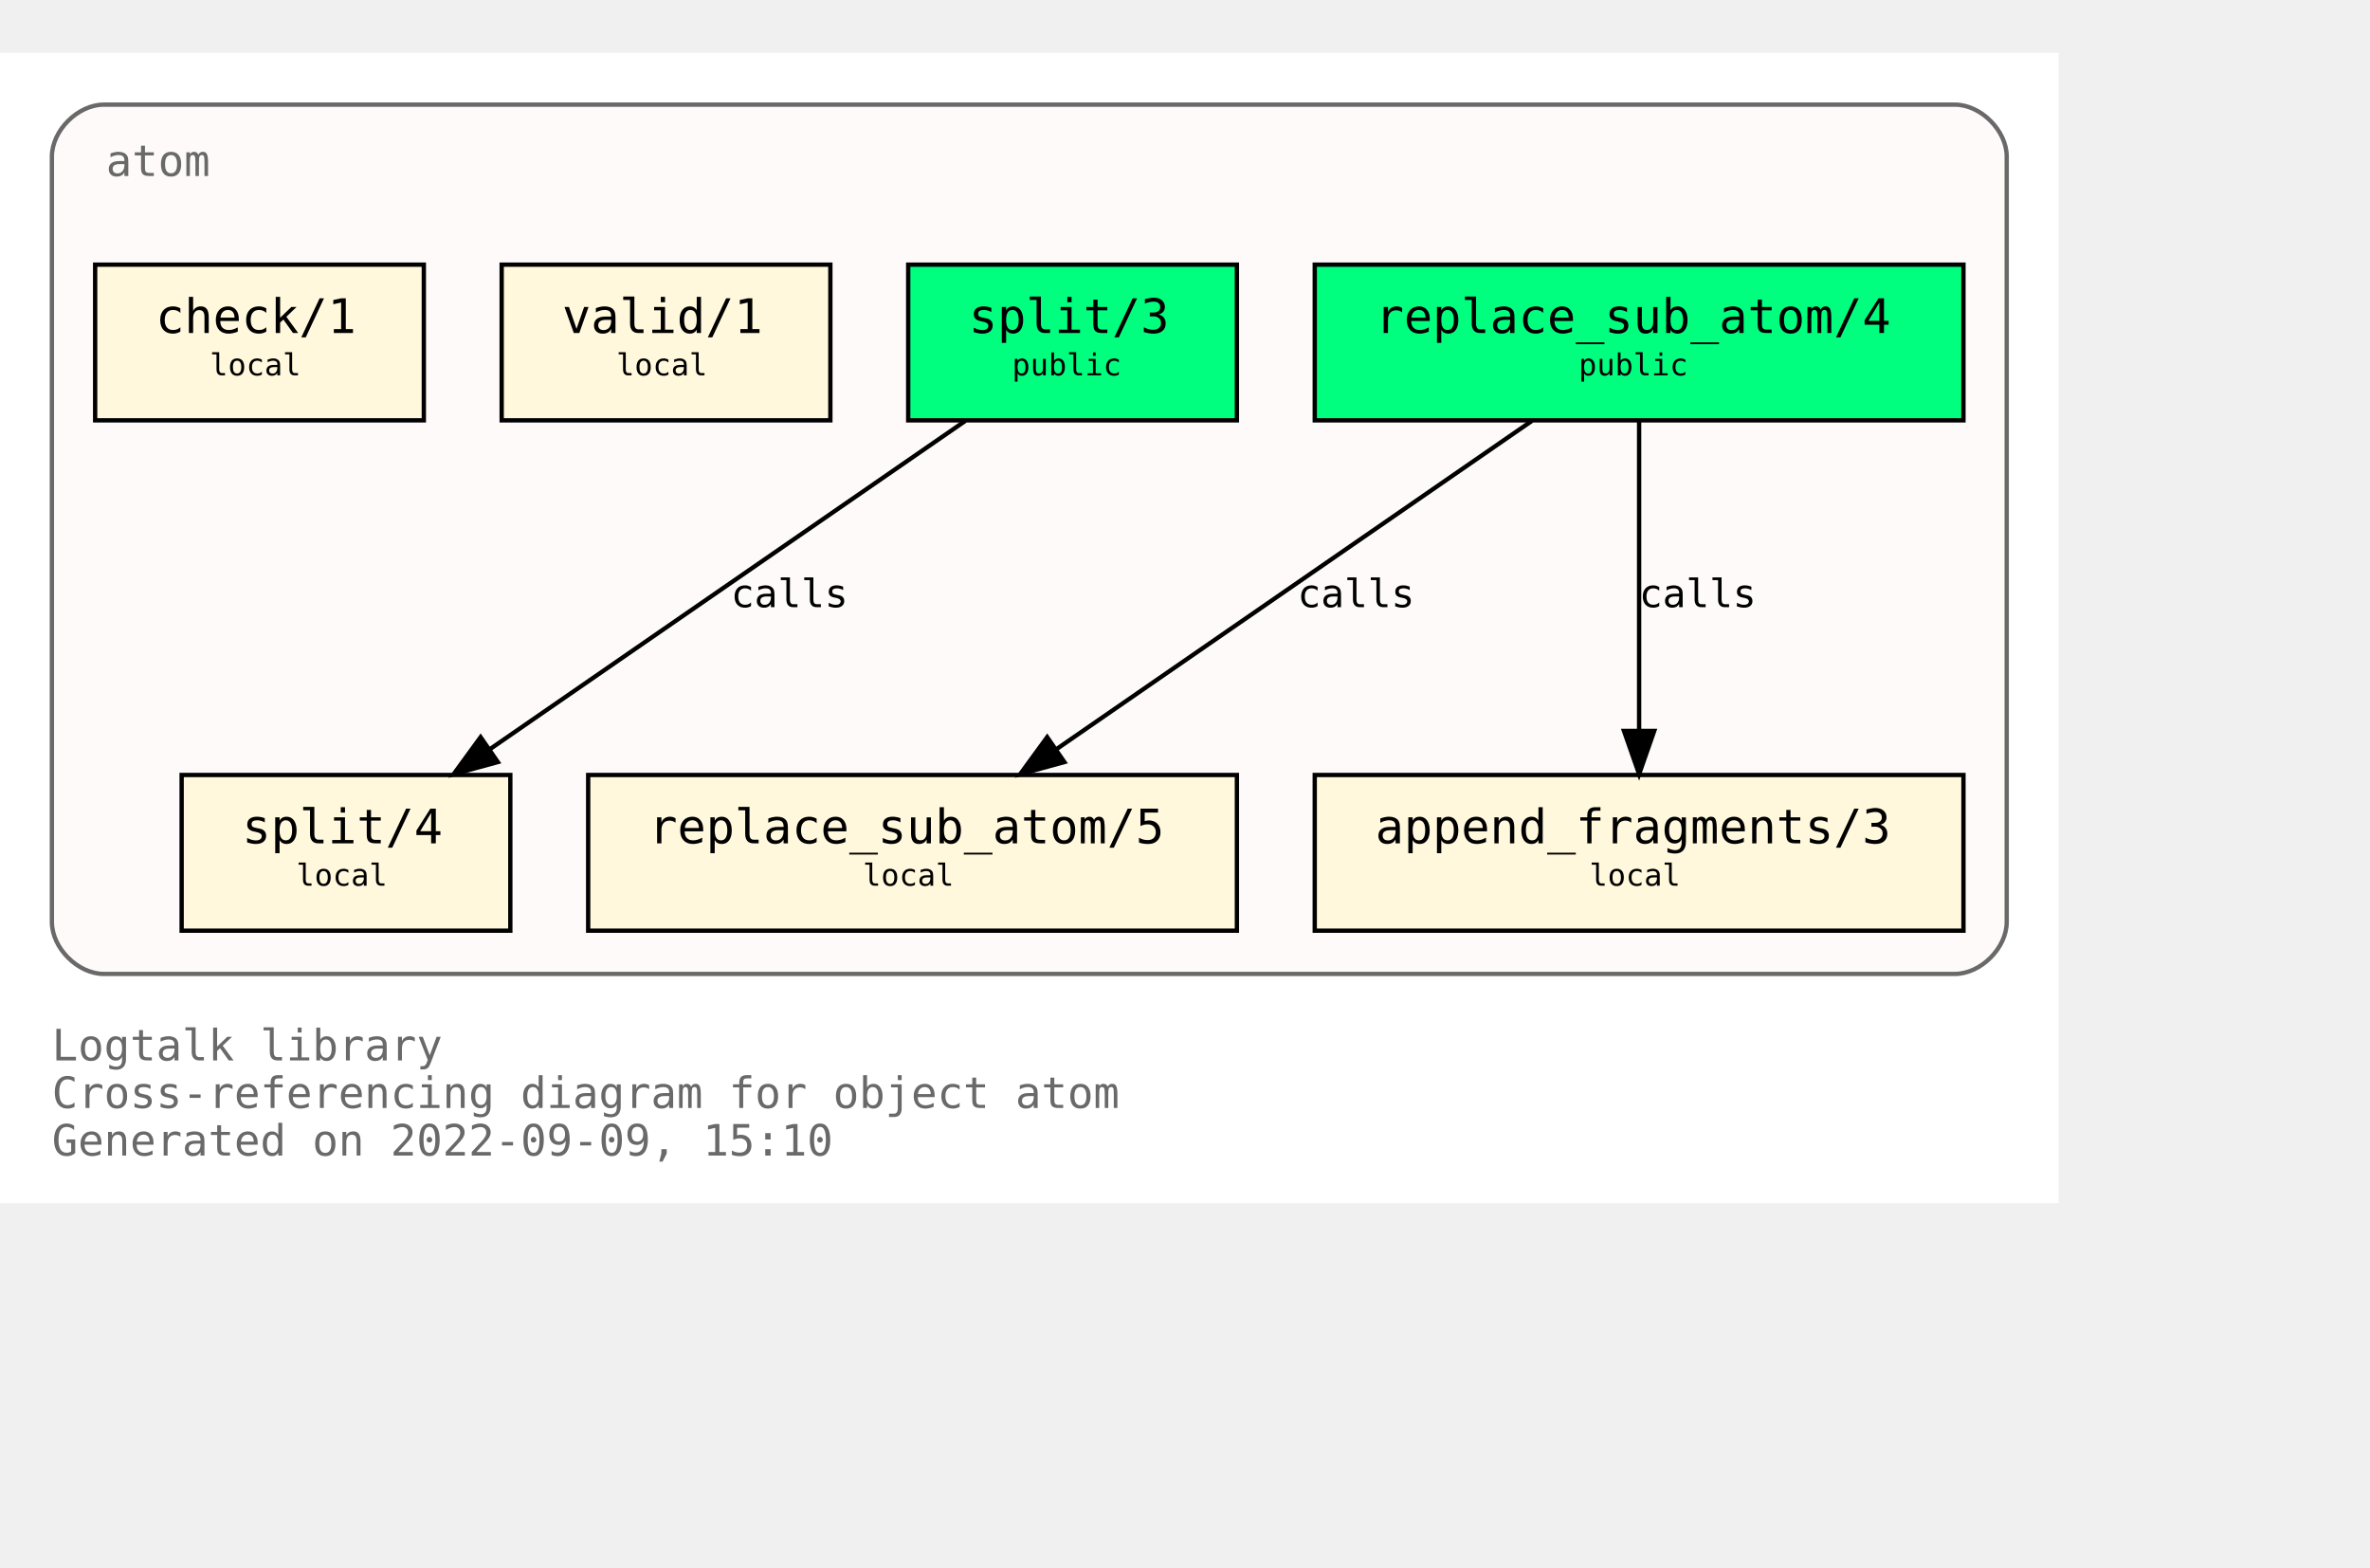
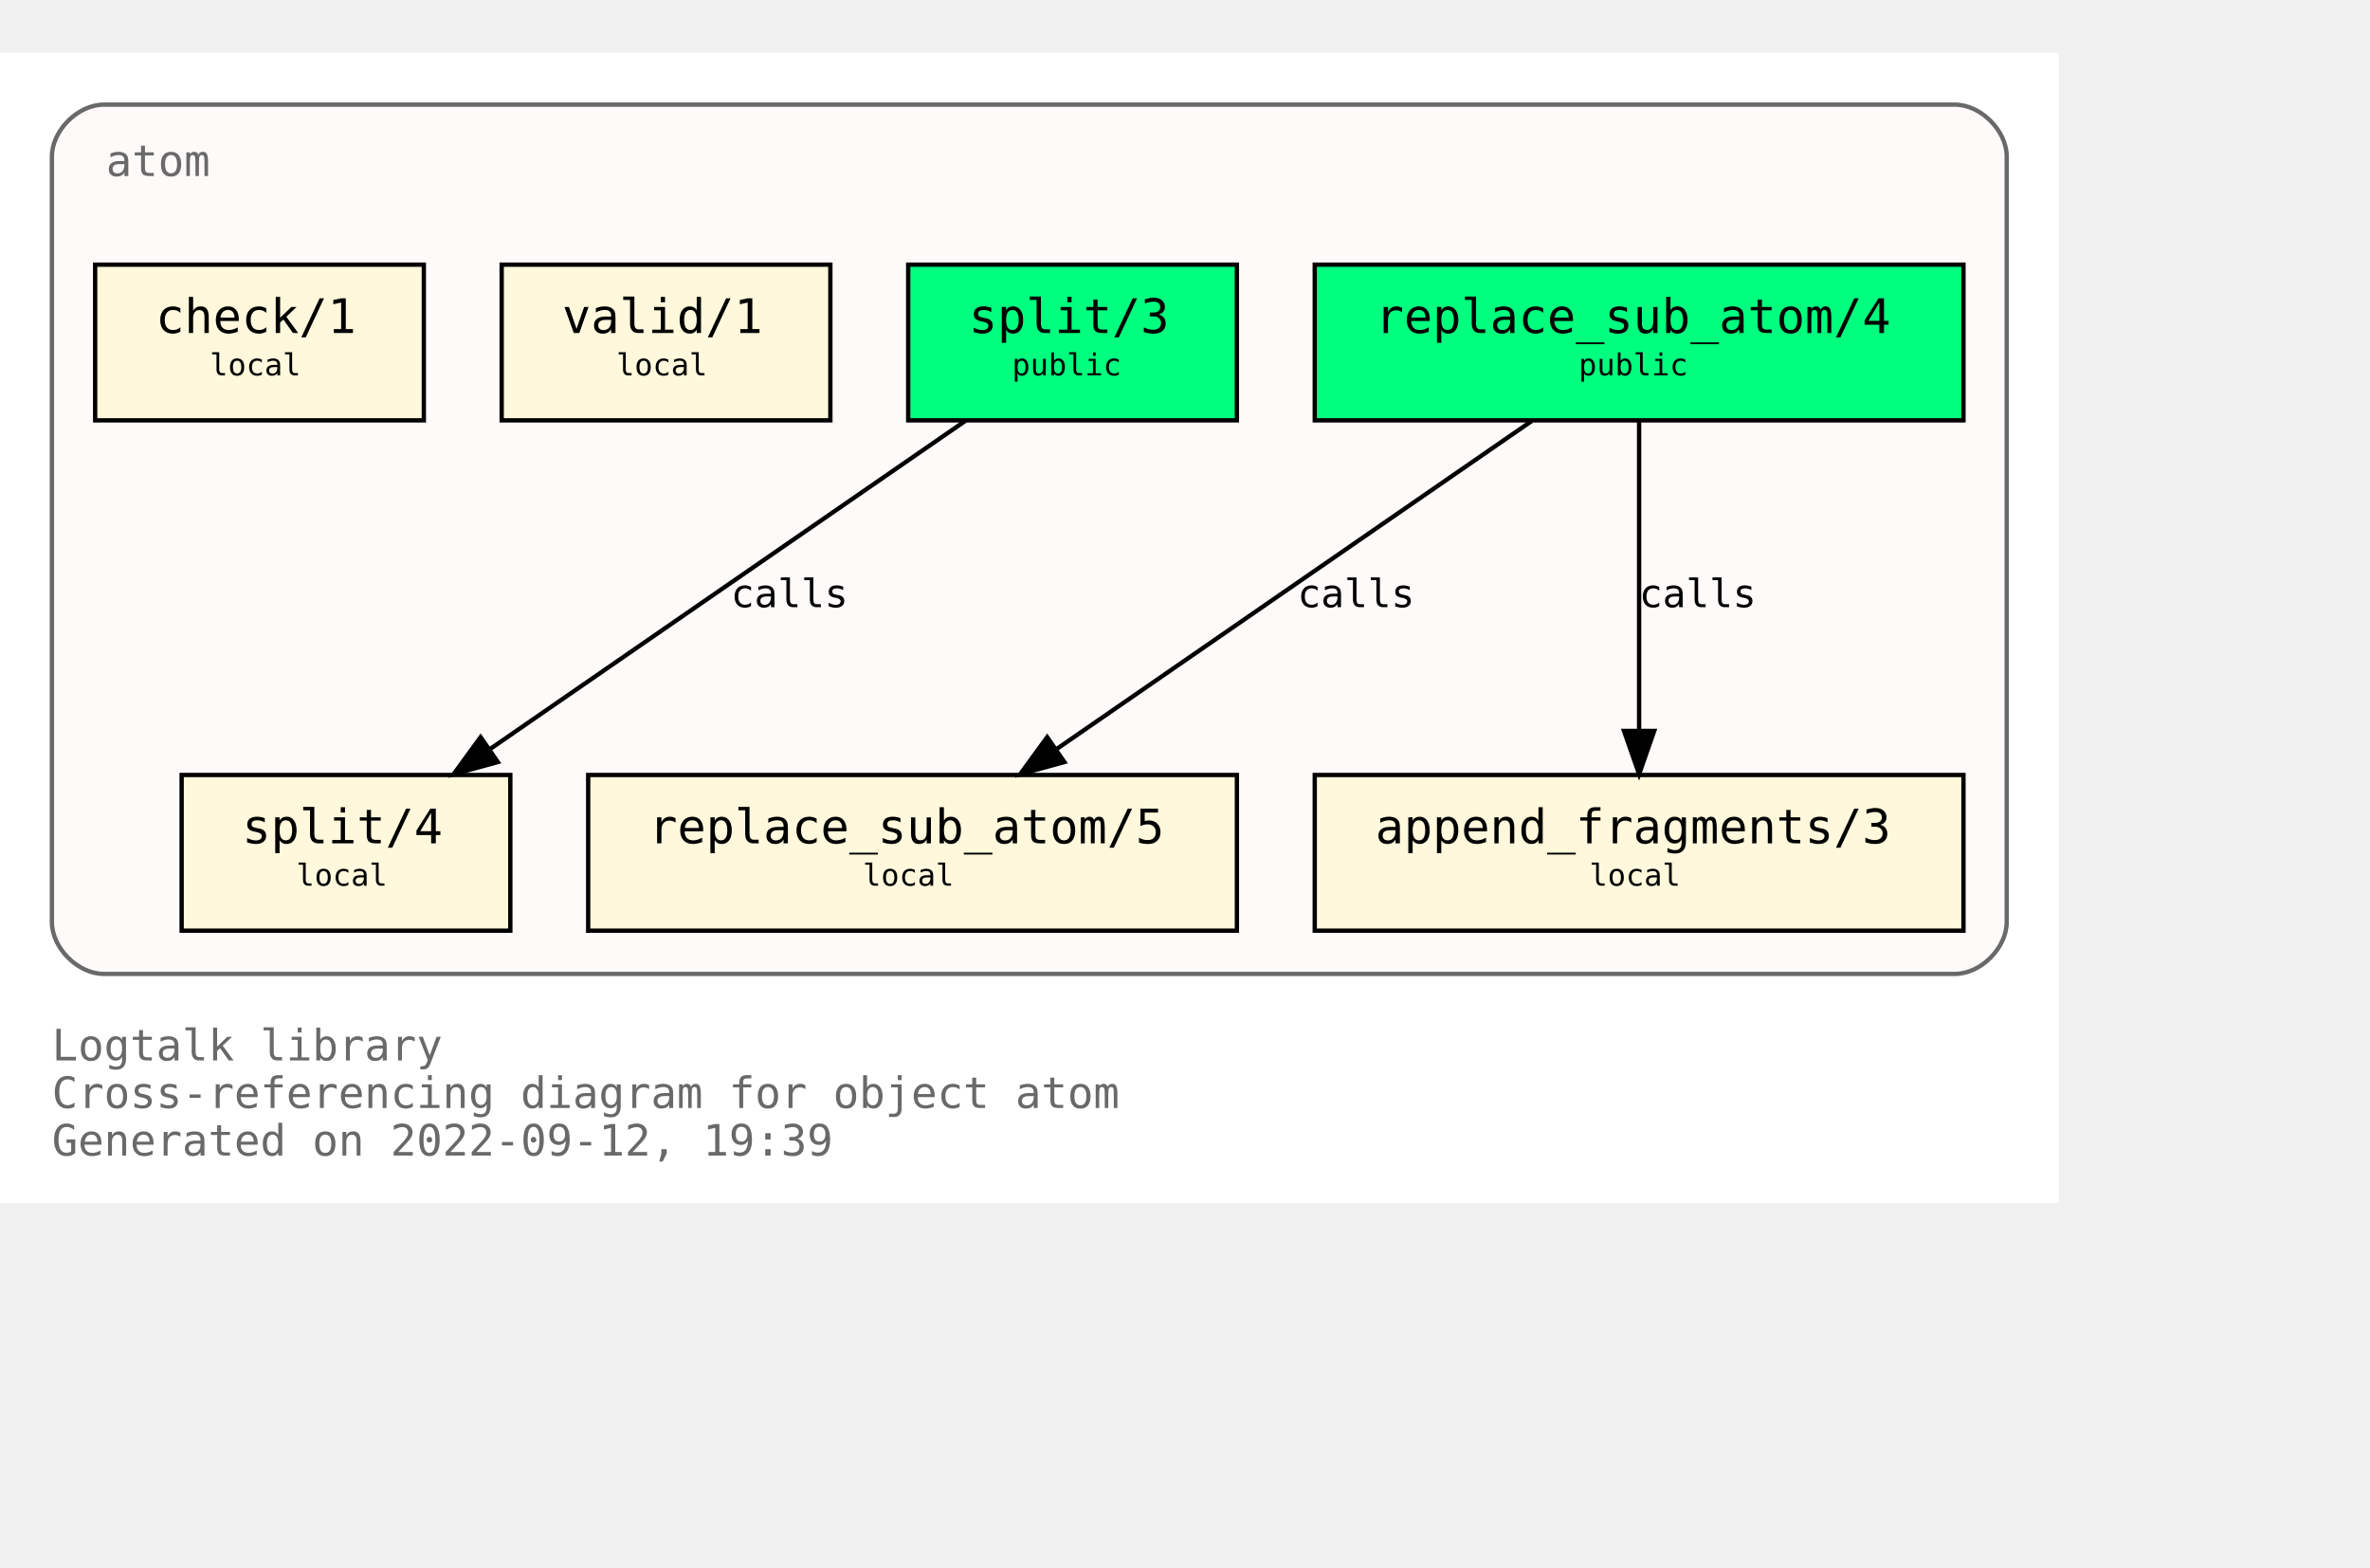
<svg xmlns="http://www.w3.org/2000/svg" xmlns:xlink="http://www.w3.org/1999/xlink" width="620pt" height="410pt" viewBox="72.00 72.00 548.00 338.00">
  <g id="graph0" class="graph" transform="scale(1 1) rotate(0) translate(76 334)">
    <polygon fill="white" stroke="transparent" points="-4,4 -4,-262 472,-262 472,4 -4,4" />
    <text text-anchor="start" x="8" y="-29" font-family="Monospace" font-size="10.00" fill="dimgray">Logtalk library</text>
    <text text-anchor="start" x="8" y="-18" font-family="Monospace" font-size="10.00" fill="dimgray">Cross-referencing diagram for object atom</text>
-     <text text-anchor="start" x="8" y="-7" font-family="Monospace" font-size="10.00" fill="dimgray">Generated on 2022-09-09, 15:10</text>
+     <text text-anchor="start" x="8" y="-7" font-family="Monospace" font-size="10.00" fill="dimgray">Generated on 2022-09-12, 19:39</text>
    <g id="clust1" class="cluster">
      <g id="a_clust1">
        <a xlink:title="atom">
          <path fill="snow" stroke="dimgray" d="M20,-49C20,-49 448,-49 448,-49 454,-49 460,-55 460,-61 460,-61 460,-238 460,-238 460,-244 454,-250 448,-250 448,-250 20,-250 20,-250 14,-250 8,-244 8,-238 8,-238 8,-61 8,-61 8,-55 14,-49 20,-49" />
          <g id="a_clust1_0">
-             <a xlink:href="https://github.com/LogtalkDotOrg/logtalk3/tree/772a4b84161c8aed858a25de70cb591b261189ca/library/types/atom.lgt" xlink:title="https://github.com/LogtalkDotOrg/logtalk3/tree/772a4b84161c8aed858a25de70cb591b261189ca/library/types/atom.lgt">
+             <a xlink:href="https://github.com/LogtalkDotOrg/logtalk3/tree/23e11791bf0847f1dd2354303a2a8867fcb1d92f/library/types/atom.lgt" xlink:title="https://github.com/LogtalkDotOrg/logtalk3/tree/23e11791bf0847f1dd2354303a2a8867fcb1d92f/library/types/atom.lgt">
              <text text-anchor="start" x="20.5" y="-233.5" font-family="Monospace" font-size="10.00" fill="dimgray">atom</text>
            </a>
          </g>
        </a>
      </g>
    </g>
    <g id="node1" class="node">
      <g id="a_node1">
-         <a xlink:href="https://github.com/LogtalkDotOrg/logtalk3/tree/772a4b84161c8aed858a25de70cb591b261189ca/library/types/atom.lgt#L32" xlink:title="https://github.com/LogtalkDotOrg/logtalk3/tree/772a4b84161c8aed858a25de70cb591b261189ca/library/types/atom.lgt#L32">
+         <a xlink:href="https://github.com/LogtalkDotOrg/logtalk3/tree/23e11791bf0847f1dd2354303a2a8867fcb1d92f/library/types/atom.lgt#L32" xlink:title="https://github.com/LogtalkDotOrg/logtalk3/tree/23e11791bf0847f1dd2354303a2a8867fcb1d92f/library/types/atom.lgt#L32">
          <polygon fill="springgreen" stroke="black" points="450,-213 300,-213 300,-177 450,-177 450,-213" />
          <text text-anchor="start" x="308" y="-197.8" font-family="Monospace" font-size="9.00"> </text>
          <text text-anchor="start" x="314" y="-197.2" font-family="Monospace" font-size="11.00">replace_sub_atom/4</text>
          <text text-anchor="start" x="436" y="-197.8" font-family="Monospace" font-size="9.00"> </text>
          <text text-anchor="start" x="308" y="-186.8" font-family="Monospace" font-size="9.00"> </text>
          <text text-anchor="start" x="361" y="-187.4" font-family="Monospace" font-size="7.00">public</text>
          <text text-anchor="start" x="436" y="-186.8" font-family="Monospace" font-size="9.00"> </text>
        </a>
      </g>
    </g>
    <g id="node4" class="node">
      <g id="a_node4">
-         <a xlink:href="https://github.com/LogtalkDotOrg/logtalk3/tree/772a4b84161c8aed858a25de70cb591b261189ca/library/types/atom.lgt#L54" xlink:title="https://github.com/LogtalkDotOrg/logtalk3/tree/772a4b84161c8aed858a25de70cb591b261189ca/library/types/atom.lgt#L54">
+         <a xlink:href="https://github.com/LogtalkDotOrg/logtalk3/tree/23e11791bf0847f1dd2354303a2a8867fcb1d92f/library/types/atom.lgt#L54" xlink:title="https://github.com/LogtalkDotOrg/logtalk3/tree/23e11791bf0847f1dd2354303a2a8867fcb1d92f/library/types/atom.lgt#L54">
          <polygon fill="cornsilk" stroke="black" points="282,-95 132,-95 132,-59 282,-59 282,-95" />
          <text text-anchor="start" x="140" y="-79.8" font-family="Monospace" font-size="9.00"> </text>
          <text text-anchor="start" x="146" y="-79.2" font-family="Monospace" font-size="11.00">replace_sub_atom/5</text>
          <text text-anchor="start" x="268" y="-79.8" font-family="Monospace" font-size="9.00"> </text>
          <text text-anchor="start" x="140" y="-68.8" font-family="Monospace" font-size="9.00"> </text>
          <text text-anchor="start" x="195.5" y="-69.4" font-family="Monospace" font-size="7.00">local</text>
          <text text-anchor="start" x="268" y="-68.8" font-family="Monospace" font-size="9.00"> </text>
        </a>
      </g>
    </g>
    <g id="edge1" class="edge">
      <g id="a_edge1">
-         <a xlink:href="https://github.com/LogtalkDotOrg/logtalk3/tree/772a4b84161c8aed858a25de70cb591b261189ca/library/types/atom.lgt#L46" xlink:title="calls">
+         <a xlink:href="https://github.com/LogtalkDotOrg/logtalk3/tree/23e11791bf0847f1dd2354303a2a8867fcb1d92f/library/types/atom.lgt#L46" xlink:title="calls">
          <path fill="none" stroke="black" d="M350.21,-176.88C321.05,-156.75 272.53,-123.25 240.16,-100.89" />
          <polygon fill="black" stroke="black" points="242.11,-97.99 231.89,-95.19 238.13,-103.75 242.11,-97.99" />
        </a>
      </g>
      <g id="a_edge1-label">
-         <a xlink:href="https://github.com/LogtalkDotOrg/logtalk3/tree/772a4b84161c8aed858a25de70cb591b261189ca/library/types/atom.lgt#L46" xlink:title="https://github.com/LogtalkDotOrg/logtalk3/tree/772a4b84161c8aed858a25de70cb591b261189ca/library/types/atom.lgt#L46">
+         <a xlink:href="https://github.com/LogtalkDotOrg/logtalk3/tree/23e11791bf0847f1dd2354303a2a8867fcb1d92f/library/types/atom.lgt#L46" xlink:title="https://github.com/LogtalkDotOrg/logtalk3/tree/23e11791bf0847f1dd2354303a2a8867fcb1d92f/library/types/atom.lgt#L46">
          <text text-anchor="start" x="296" y="-133.8" font-family="Monospace" font-size="9.00">calls</text>
        </a>
      </g>
    </g>
    <g id="node5" class="node">
      <g id="a_node5">
-         <a xlink:href="https://github.com/LogtalkDotOrg/logtalk3/tree/772a4b84161c8aed858a25de70cb591b261189ca/library/types/atom.lgt#L65" xlink:title="https://github.com/LogtalkDotOrg/logtalk3/tree/772a4b84161c8aed858a25de70cb591b261189ca/library/types/atom.lgt#L65">
+         <a xlink:href="https://github.com/LogtalkDotOrg/logtalk3/tree/23e11791bf0847f1dd2354303a2a8867fcb1d92f/library/types/atom.lgt#L65" xlink:title="https://github.com/LogtalkDotOrg/logtalk3/tree/23e11791bf0847f1dd2354303a2a8867fcb1d92f/library/types/atom.lgt#L65">
          <polygon fill="cornsilk" stroke="black" points="450,-95 300,-95 300,-59 450,-59 450,-95" />
          <text text-anchor="start" x="308" y="-79.8" font-family="Monospace" font-size="9.00"> </text>
          <text text-anchor="start" x="314" y="-79.2" font-family="Monospace" font-size="11.00">append_fragments/3</text>
          <text text-anchor="start" x="436" y="-79.8" font-family="Monospace" font-size="9.00"> </text>
          <text text-anchor="start" x="308" y="-68.8" font-family="Monospace" font-size="9.00"> </text>
          <text text-anchor="start" x="363.5" y="-69.4" font-family="Monospace" font-size="7.00">local</text>
          <text text-anchor="start" x="436" y="-68.8" font-family="Monospace" font-size="9.00"> </text>
        </a>
      </g>
    </g>
    <g id="edge2" class="edge">
      <g id="a_edge2">
-         <a xlink:href="https://github.com/LogtalkDotOrg/logtalk3/tree/772a4b84161c8aed858a25de70cb591b261189ca/library/types/atom.lgt#L46" xlink:title="calls">
+         <a xlink:href="https://github.com/LogtalkDotOrg/logtalk3/tree/23e11791bf0847f1dd2354303a2a8867fcb1d92f/library/types/atom.lgt#L46" xlink:title="calls">
          <path fill="none" stroke="black" d="M375,-176.88C375,-158.04 375,-127.47 375,-105.3" />
          <polygon fill="black" stroke="black" points="378.5,-105.19 375,-95.19 371.5,-105.19 378.5,-105.19" />
        </a>
      </g>
      <g id="a_edge2-label">
-         <a xlink:href="https://github.com/LogtalkDotOrg/logtalk3/tree/772a4b84161c8aed858a25de70cb591b261189ca/library/types/atom.lgt#L46" xlink:title="https://github.com/LogtalkDotOrg/logtalk3/tree/772a4b84161c8aed858a25de70cb591b261189ca/library/types/atom.lgt#L46">
+         <a xlink:href="https://github.com/LogtalkDotOrg/logtalk3/tree/23e11791bf0847f1dd2354303a2a8867fcb1d92f/library/types/atom.lgt#L46" xlink:title="https://github.com/LogtalkDotOrg/logtalk3/tree/23e11791bf0847f1dd2354303a2a8867fcb1d92f/library/types/atom.lgt#L46">
          <text text-anchor="start" x="375" y="-133.8" font-family="Monospace" font-size="9.00">calls</text>
        </a>
      </g>
    </g>
    <g id="node2" class="node">
      <g id="a_node2">
-         <a xlink:href="https://github.com/LogtalkDotOrg/logtalk3/tree/772a4b84161c8aed858a25de70cb591b261189ca/library/types/atom.lgt#L39" xlink:title="https://github.com/LogtalkDotOrg/logtalk3/tree/772a4b84161c8aed858a25de70cb591b261189ca/library/types/atom.lgt#L39">
+         <a xlink:href="https://github.com/LogtalkDotOrg/logtalk3/tree/23e11791bf0847f1dd2354303a2a8867fcb1d92f/library/types/atom.lgt#L39" xlink:title="https://github.com/LogtalkDotOrg/logtalk3/tree/23e11791bf0847f1dd2354303a2a8867fcb1d92f/library/types/atom.lgt#L39">
          <polygon fill="springgreen" stroke="black" points="282,-213 206,-213 206,-177 282,-177 282,-213" />
          <text text-anchor="start" x="214" y="-197.8" font-family="Monospace" font-size="9.00"> </text>
          <text text-anchor="start" x="220" y="-197.2" font-family="Monospace" font-size="11.00">split/3</text>
          <text text-anchor="start" x="268" y="-197.8" font-family="Monospace" font-size="9.00"> </text>
          <text text-anchor="start" x="214" y="-186.8" font-family="Monospace" font-size="9.00"> </text>
          <text text-anchor="start" x="230" y="-187.4" font-family="Monospace" font-size="7.00">public</text>
          <text text-anchor="start" x="268" y="-186.8" font-family="Monospace" font-size="9.00"> </text>
        </a>
      </g>
    </g>
    <g id="node6" class="node">
      <g id="a_node6">
-         <a xlink:href="https://github.com/LogtalkDotOrg/logtalk3/tree/772a4b84161c8aed858a25de70cb591b261189ca/library/types/atom.lgt#L77" xlink:title="https://github.com/LogtalkDotOrg/logtalk3/tree/772a4b84161c8aed858a25de70cb591b261189ca/library/types/atom.lgt#L77">
+         <a xlink:href="https://github.com/LogtalkDotOrg/logtalk3/tree/23e11791bf0847f1dd2354303a2a8867fcb1d92f/library/types/atom.lgt#L77" xlink:title="https://github.com/LogtalkDotOrg/logtalk3/tree/23e11791bf0847f1dd2354303a2a8867fcb1d92f/library/types/atom.lgt#L77">
          <polygon fill="cornsilk" stroke="black" points="114,-95 38,-95 38,-59 114,-59 114,-95" />
          <text text-anchor="start" x="46" y="-79.8" font-family="Monospace" font-size="9.00"> </text>
          <text text-anchor="start" x="52" y="-79.2" font-family="Monospace" font-size="11.00">split/4</text>
          <text text-anchor="start" x="100" y="-79.8" font-family="Monospace" font-size="9.00"> </text>
          <text text-anchor="start" x="46" y="-68.8" font-family="Monospace" font-size="9.00"> </text>
          <text text-anchor="start" x="64.5" y="-69.4" font-family="Monospace" font-size="7.00">local</text>
          <text text-anchor="start" x="100" y="-68.8" font-family="Monospace" font-size="9.00"> </text>
        </a>
      </g>
    </g>
    <g id="edge3" class="edge">
      <g id="a_edge3">
-         <a xlink:href="https://github.com/LogtalkDotOrg/logtalk3/tree/772a4b84161c8aed858a25de70cb591b261189ca/library/types/atom.lgt#L70" xlink:title="calls">
+         <a xlink:href="https://github.com/LogtalkDotOrg/logtalk3/tree/23e11791bf0847f1dd2354303a2a8867fcb1d92f/library/types/atom.lgt#L70" xlink:title="calls">
          <path fill="none" stroke="black" d="M219.21,-176.88C190.05,-156.75 141.53,-123.25 109.16,-100.89" />
          <polygon fill="black" stroke="black" points="111.11,-97.99 100.89,-95.19 107.13,-103.75 111.11,-97.99" />
        </a>
      </g>
      <g id="a_edge3-label">
-         <a xlink:href="https://github.com/LogtalkDotOrg/logtalk3/tree/772a4b84161c8aed858a25de70cb591b261189ca/library/types/atom.lgt#L70" xlink:title="https://github.com/LogtalkDotOrg/logtalk3/tree/772a4b84161c8aed858a25de70cb591b261189ca/library/types/atom.lgt#L70">
+         <a xlink:href="https://github.com/LogtalkDotOrg/logtalk3/tree/23e11791bf0847f1dd2354303a2a8867fcb1d92f/library/types/atom.lgt#L70" xlink:title="https://github.com/LogtalkDotOrg/logtalk3/tree/23e11791bf0847f1dd2354303a2a8867fcb1d92f/library/types/atom.lgt#L70">
          <text text-anchor="start" x="165" y="-133.8" font-family="Monospace" font-size="9.00">calls</text>
        </a>
      </g>
    </g>
    <g id="node3" class="node">
      <g id="a_node3">
-         <a xlink:href="https://github.com/LogtalkDotOrg/logtalk3/tree/772a4b84161c8aed858a25de70cb591b261189ca/library/types/atom.lgt#L88" xlink:title="https://github.com/LogtalkDotOrg/logtalk3/tree/772a4b84161c8aed858a25de70cb591b261189ca/library/types/atom.lgt#L88">
+         <a xlink:href="https://github.com/LogtalkDotOrg/logtalk3/tree/23e11791bf0847f1dd2354303a2a8867fcb1d92f/library/types/atom.lgt#L88" xlink:title="https://github.com/LogtalkDotOrg/logtalk3/tree/23e11791bf0847f1dd2354303a2a8867fcb1d92f/library/types/atom.lgt#L88">
          <polygon fill="cornsilk" stroke="black" points="188,-213 112,-213 112,-177 188,-177 188,-213" />
          <text text-anchor="start" x="120" y="-197.8" font-family="Monospace" font-size="9.00"> </text>
          <text text-anchor="start" x="126" y="-197.2" font-family="Monospace" font-size="11.00">valid/1</text>
          <text text-anchor="start" x="174" y="-197.8" font-family="Monospace" font-size="9.00"> </text>
          <text text-anchor="start" x="120" y="-186.8" font-family="Monospace" font-size="9.00"> </text>
          <text text-anchor="start" x="138.5" y="-187.4" font-family="Monospace" font-size="7.00">local</text>
          <text text-anchor="start" x="174" y="-186.8" font-family="Monospace" font-size="9.00"> </text>
        </a>
      </g>
    </g>
    <g id="node7" class="node">
      <g id="a_node7">
-         <a xlink:href="https://github.com/LogtalkDotOrg/logtalk3/tree/772a4b84161c8aed858a25de70cb591b261189ca/library/types/atom.lgt#L91" xlink:title="https://github.com/LogtalkDotOrg/logtalk3/tree/772a4b84161c8aed858a25de70cb591b261189ca/library/types/atom.lgt#L91">
+         <a xlink:href="https://github.com/LogtalkDotOrg/logtalk3/tree/23e11791bf0847f1dd2354303a2a8867fcb1d92f/library/types/atom.lgt#L91" xlink:title="https://github.com/LogtalkDotOrg/logtalk3/tree/23e11791bf0847f1dd2354303a2a8867fcb1d92f/library/types/atom.lgt#L91">
          <polygon fill="cornsilk" stroke="black" points="94,-213 18,-213 18,-177 94,-177 94,-213" />
          <text text-anchor="start" x="26" y="-197.8" font-family="Monospace" font-size="9.00"> </text>
          <text text-anchor="start" x="32" y="-197.2" font-family="Monospace" font-size="11.00">check/1</text>
          <text text-anchor="start" x="80" y="-197.8" font-family="Monospace" font-size="9.00"> </text>
          <text text-anchor="start" x="26" y="-186.8" font-family="Monospace" font-size="9.00"> </text>
          <text text-anchor="start" x="44.5" y="-187.4" font-family="Monospace" font-size="7.00">local</text>
          <text text-anchor="start" x="80" y="-186.8" font-family="Monospace" font-size="9.00"> </text>
        </a>
      </g>
    </g>
  </g>
</svg>
